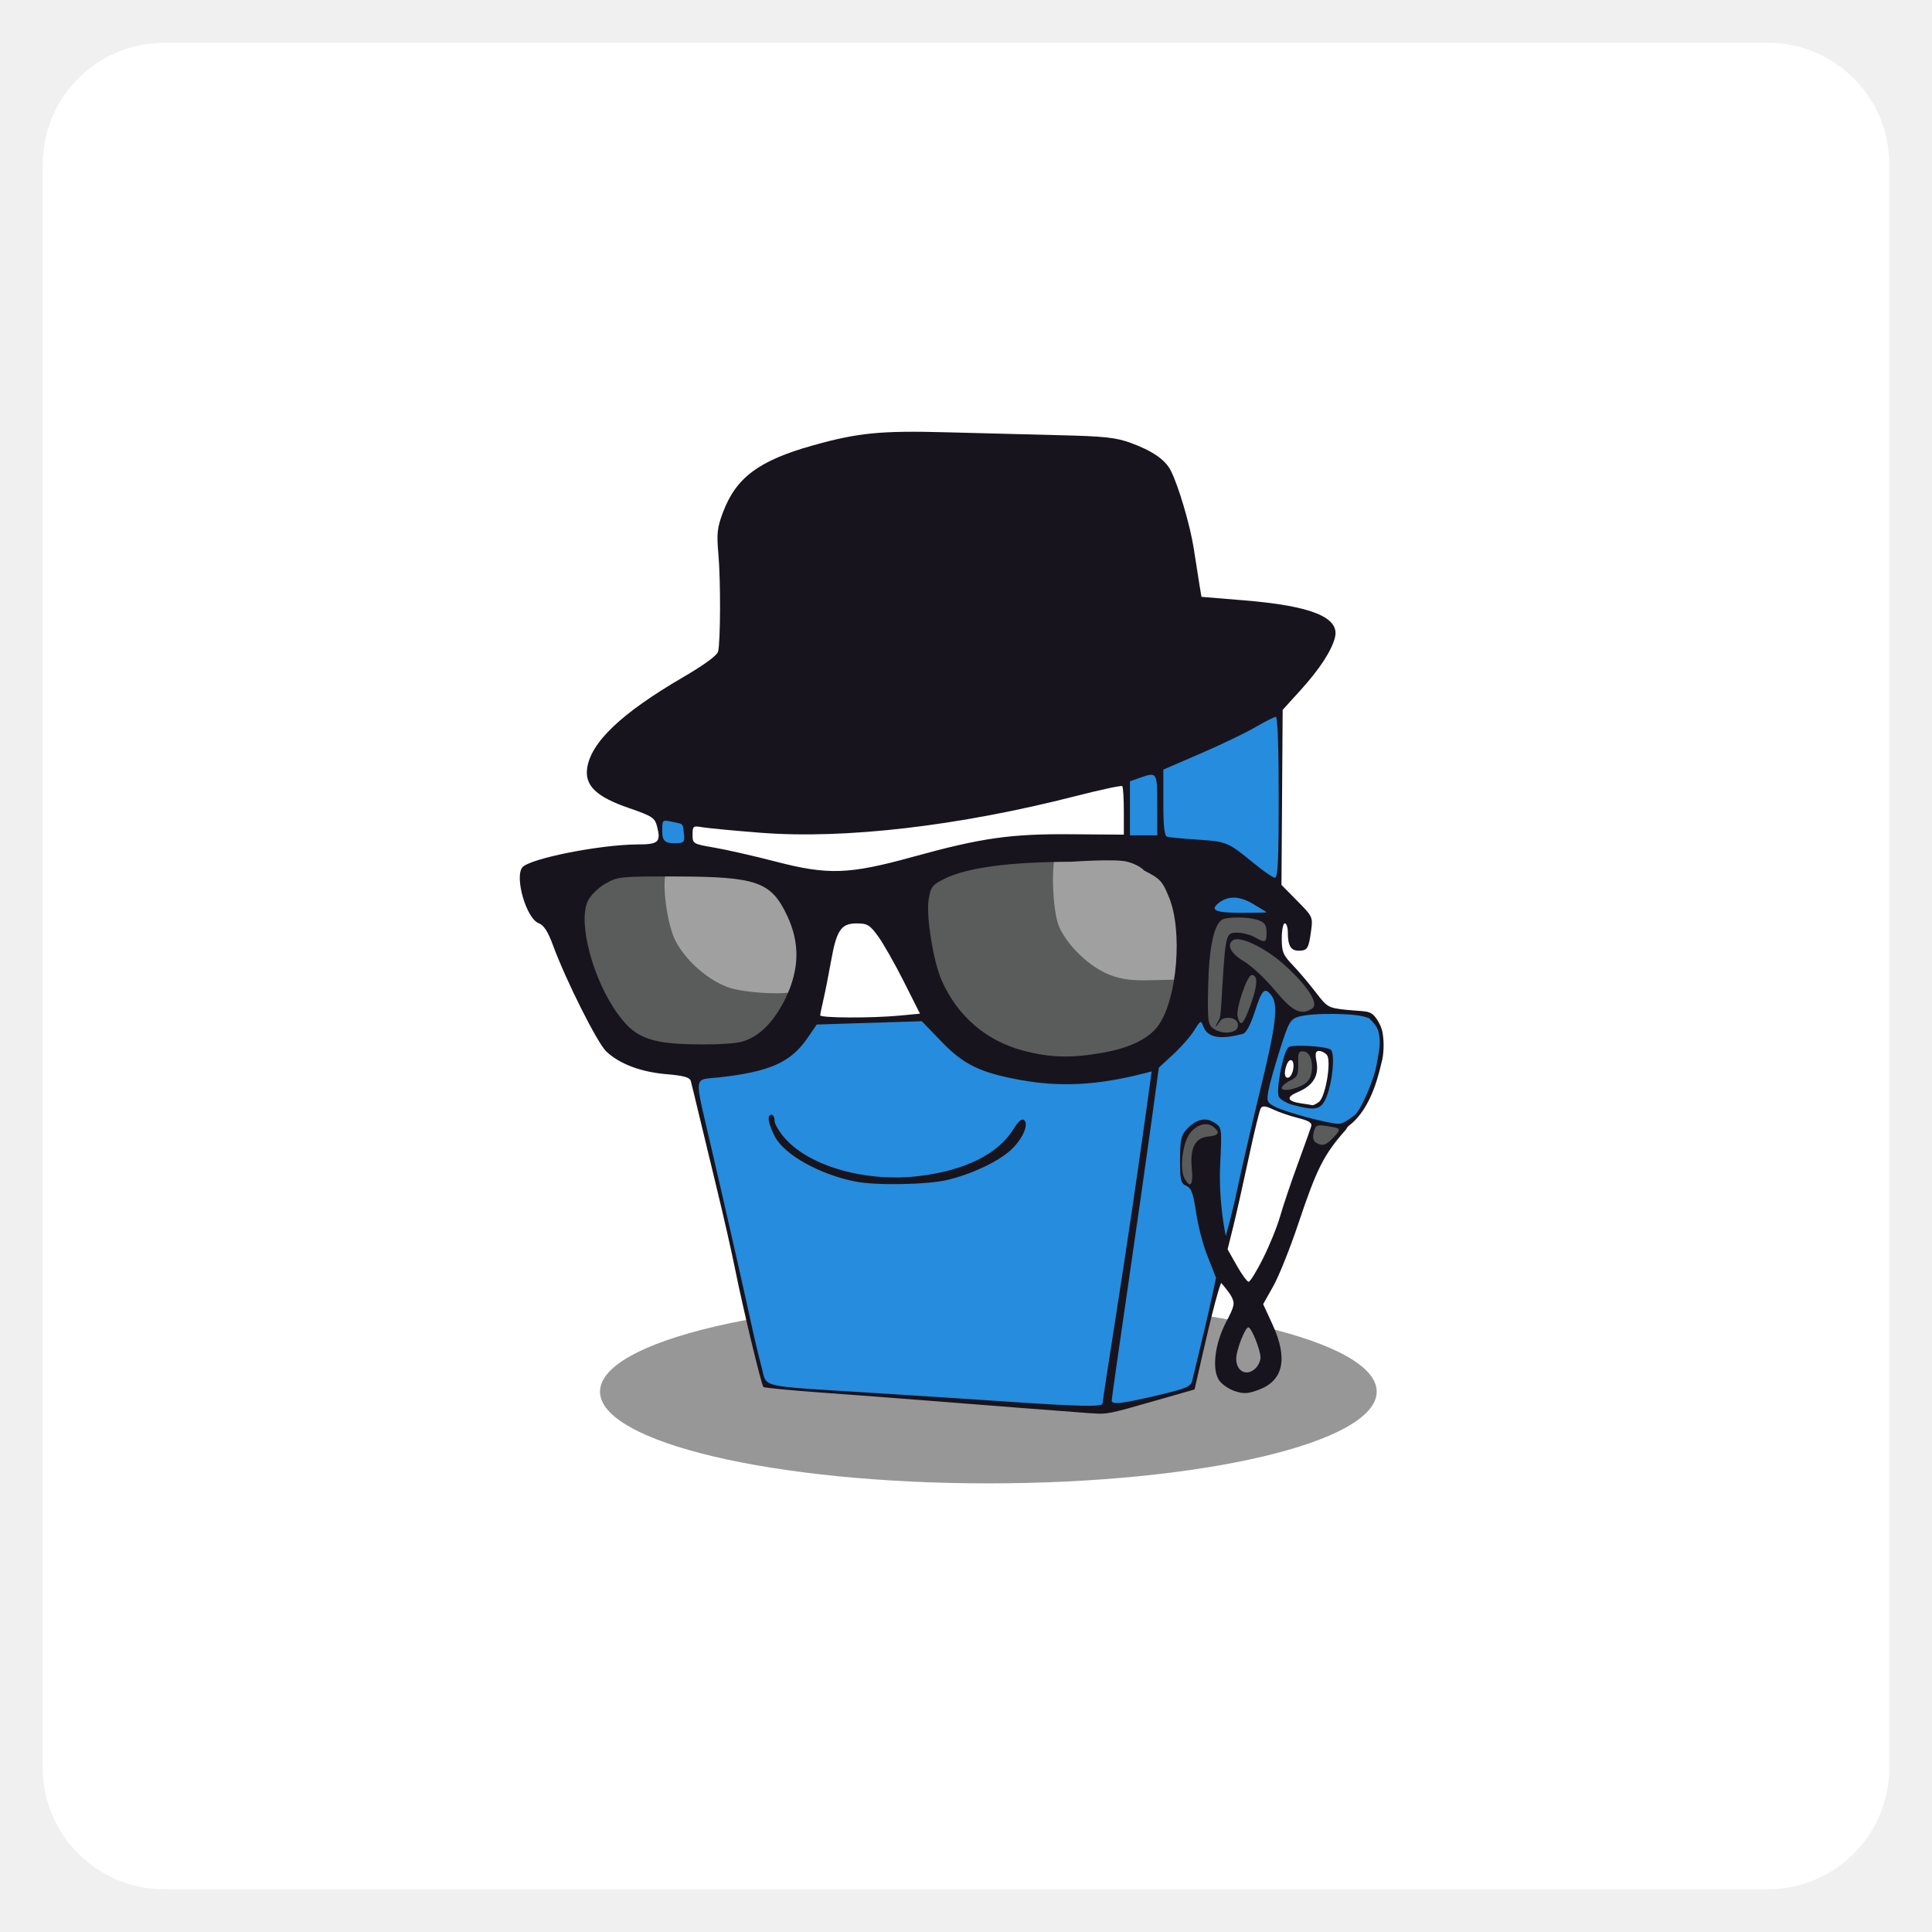
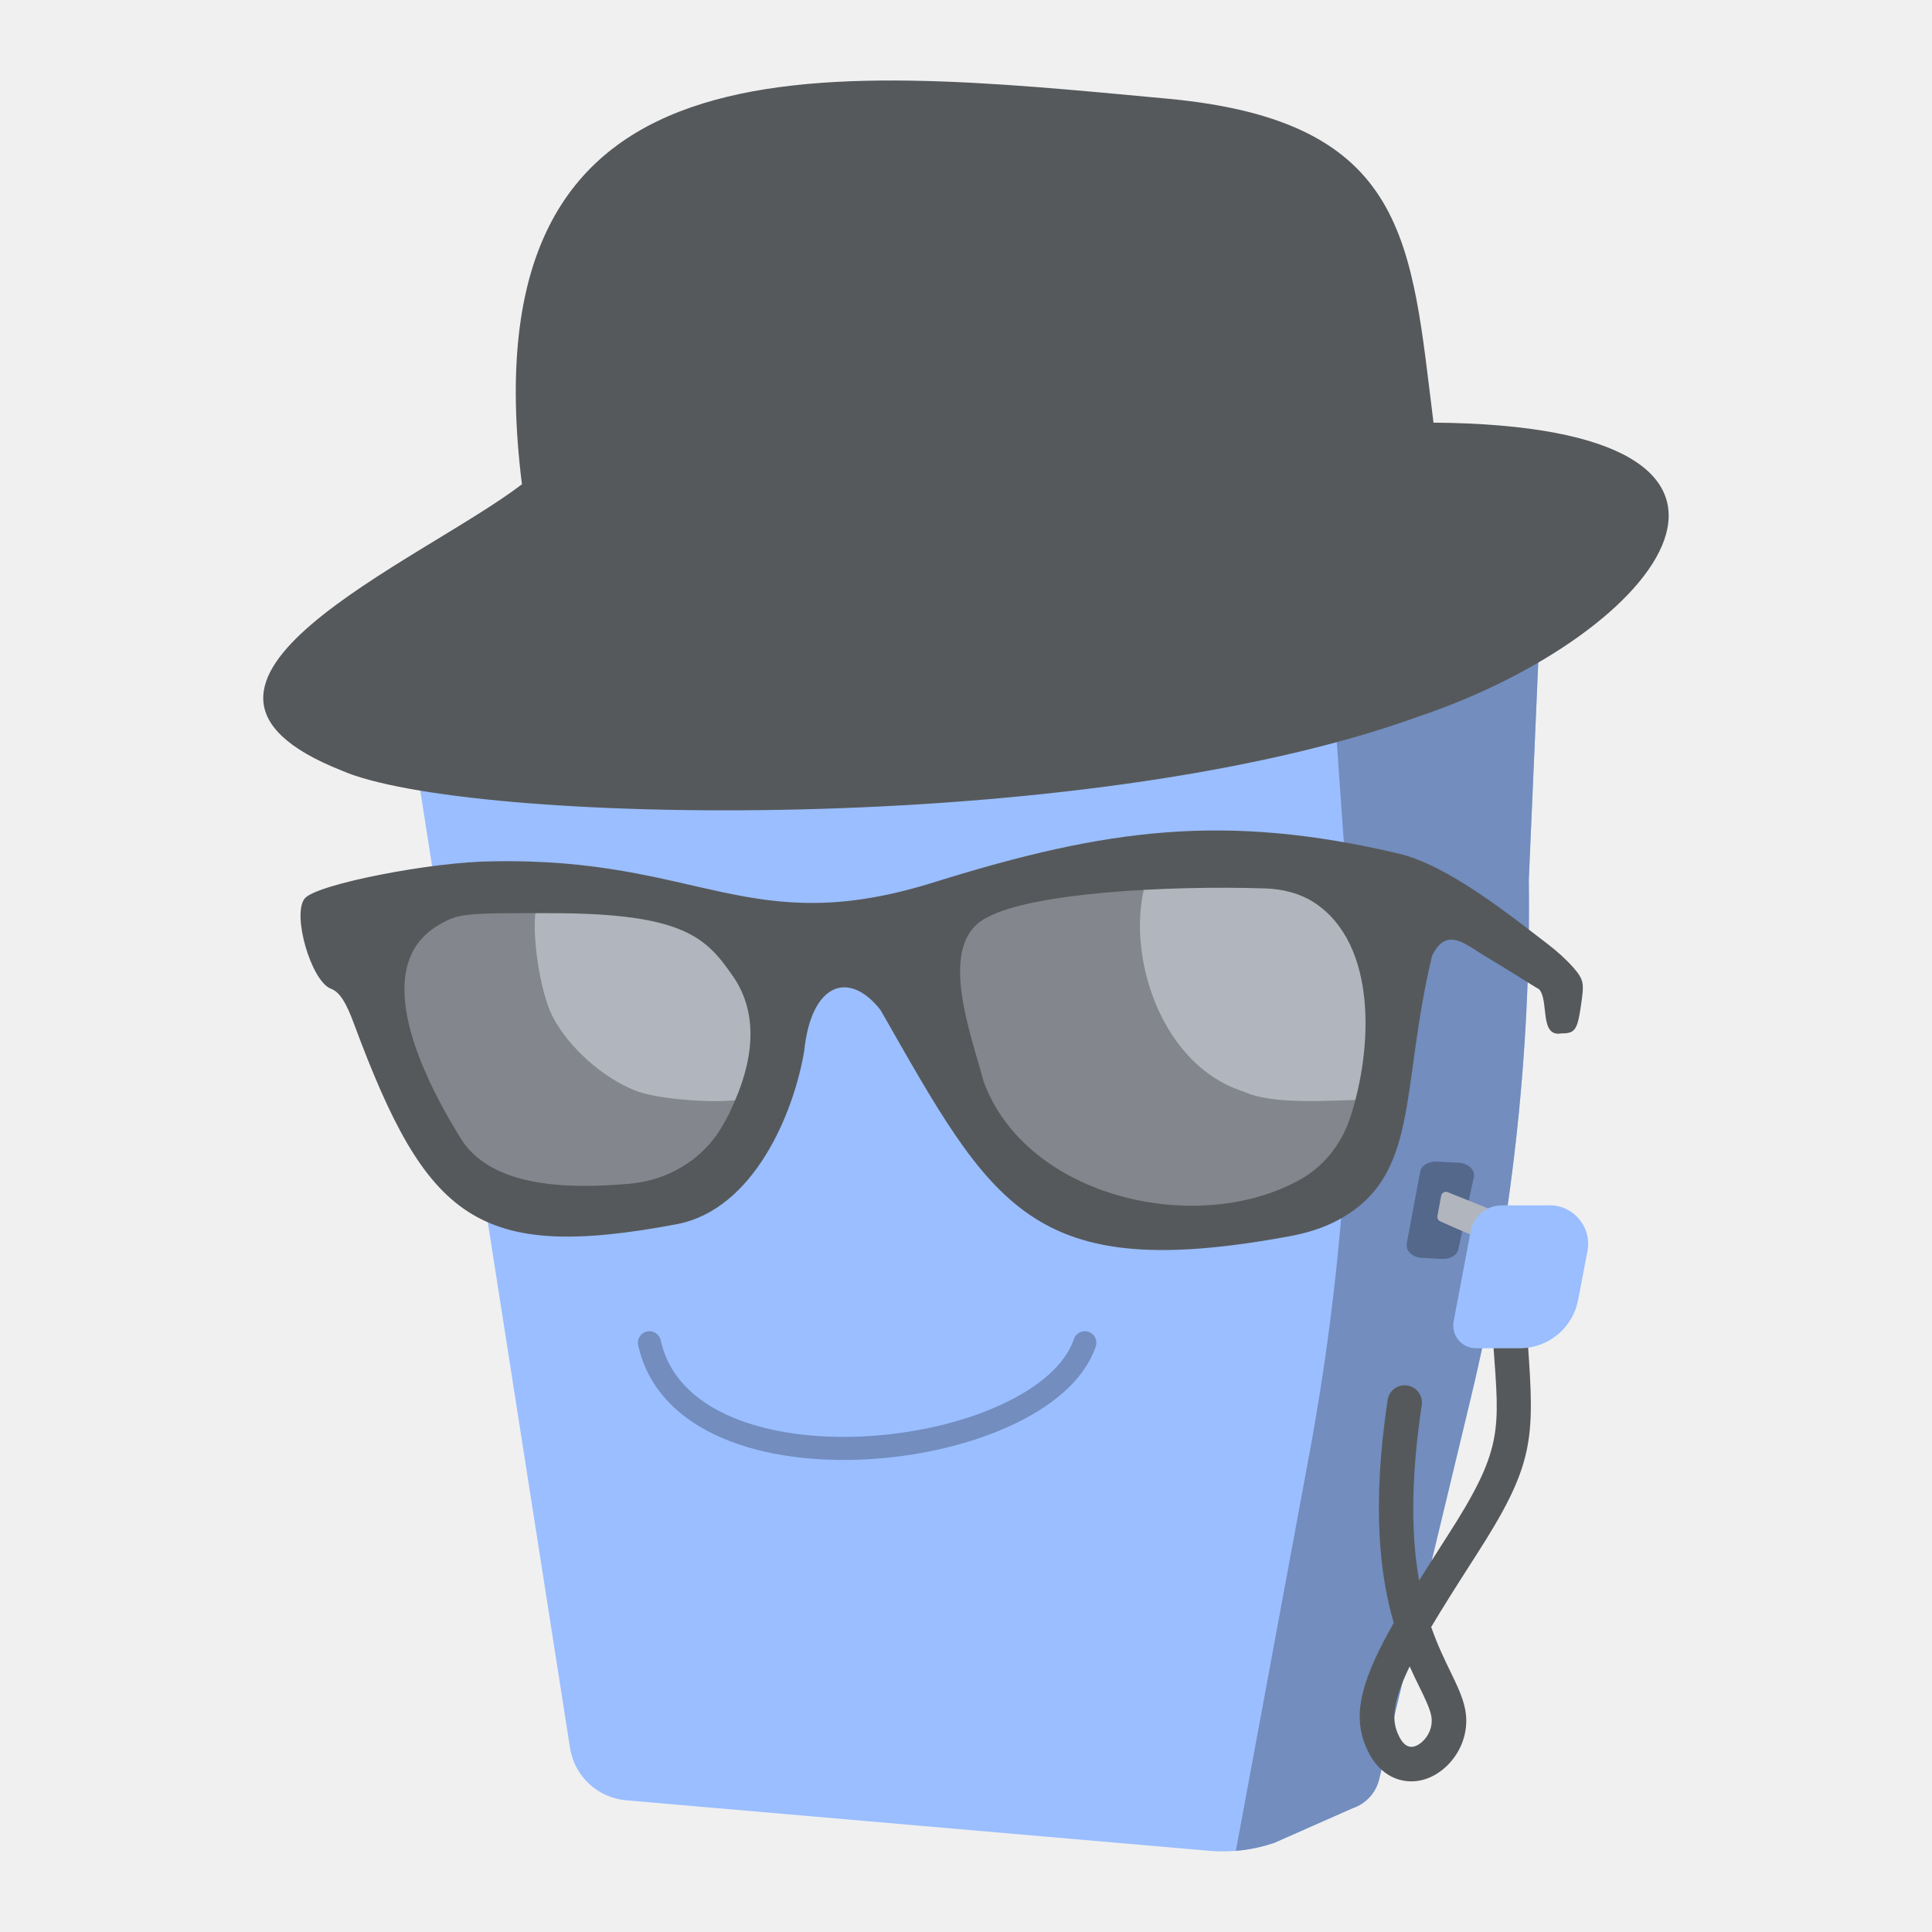
- <svg xmlns="http://www.w3.org/2000/svg" viewBox="-3 -3 158 158" version="1.1" id="svg3" width="158" height="158" xml:space="preserve">
-   <defs id="defs1">
-     <rect x="21.366" y="21.667" width="238.938" height="167.317" id="rect3" />
-     <rect x="44.237" y="45.44" width="66.204" height="61.39" id="rect2" />
+ <svg xmlns="http://www.w3.org/2000/svg" id="a" viewBox="0 0 192 192">
+   <defs>
+     <clipPath id="e">
+       <path d="M56.65,173.72l-15.39-98.4,111.96-17.54-1.29,29.66c.22,17.33-1.71,34.62-5.76,51.47l-9.11,37.91c-.32,1.34-1.31,2.43-2.62,2.87l-7.83,3.46c-2.07.7-4.27.97-6.45.78l-57.94-5.02c-2.83-.25-5.13-2.39-5.57-5.2Z" style="fill:none;" />
+     </clipPath>
  </defs>
-   <rect class="a" x="0.497" y="0.497" width="151.007" height="151.007" rx="9.935" id="rect1" style="display:inline;opacity:1;fill:#ffffff;fill-opacity:1;stroke:none;stroke-width:0.993" />
-   <ellipse style="display:inline;fill:#979797;fill-opacity:1;stroke-width:1.689;stroke-linejoin:round" id="path1" cx="77.828" cy="110.81" rx="31.759" ry="7.501" />
-   <g id="g5">
-     <path style="display:inline;fill:#268cdd" d="m 73.131,111.334 c -7.229,-0.584 -13.338,-0.819 -13.435,-0.917 -0.097,-0.098 -0.881,-3.226 -1.633,-6.573 -0.752,-3.347 -2.031,-8.801 -2.787,-12.079 -0.756,-3.278 -1.432,-6.216 -1.434,-6.367 -0.002,-0.167 1.143,-0.51 2.468,-0.605 2.945,-0.21 4.169,-0.512 5.563,-1.909 0.628,-0.629 1.28,-1.627 1.518,-1.934 0.418,-0.54 0.805,-0.52 4.875,-0.382 l 4.277,-0.243 1.406,1.626 c 1.359,1.571 3.163,2.34 5.317,2.884 1.967,0.496 8.583,0.541 10.387,0.015 0.751,-0.219 1.646,-0.402 1.665,-0.379 0.045,0.055 -2.131,15.326 -3.174,22.092 -0.64,4.151 -0.707,5.478 -0.996,5.507 -0.205,0.02 -5.695,-0.062 -12.924,-0.646 z m 14.564,0.062 c 4.27e-4,-0.385 1.11,-6.816 2.136,-13.988 l 1.831,-13.299 0.883,-0.914 c 0.433,-0.448 1.284,-0.986 1.707,-1.601 0.694,-1.009 0.954,-1.569 1.184,-1.148 0.377,0.69 0.69,1.196 1.828,1.2 1.346,0.005 1.673,-0.39 2.237,-2.068 0.25,-0.743 0.689,-1.77 0.838,-1.78 0.803,-0.054 1.296,1.91 1.111,2.919 -0.094,0.515 -0.989,4.211 -1.935,8.24 -0.946,4.03 -2.082,8.848 -2.162,9.187 -0.133,0.569 -0.17,-0.474 -0.407,-0.897 -0.163,-0.291 -0.55,-1.973 -0.465,-4.244 0.125,-3.317 0.408,-3.505 -0.035,-3.948 -0.617,-0.617 -1.3,-0.526 -2.166,0.144 -0.643,0.498 -0.986,3.79 -0.432,4.415 0.256,0.289 0.481,0.585 0.59,0.585 0.109,0 0.471,1.052 0.63,2.141 0.159,1.09 0.452,2.546 0.806,3.433 l 0.744,1.694 -0.996,4.387 c -0.566,2.361 -0.998,4.381 -1.088,4.469 -0.091,0.088 -1.492,0.669 -2.858,0.967 -1.366,0.299 -2.851,0.52 -3.09,0.587 -0.34,0.095 -0.893,0.063 -0.892,-0.484 z M 103.24,88.282 c -2.143,-0.621 -2.817,-0.892 -2.823,-1.682 -0.009,-1.261 1.736,-6.218 2.289,-6.53 0.293,-0.166 1.875,-0.269 3.304,-0.272 2.016,-0.004 2.552,0.083 3.12,0.456 0.687,0.45 0.922,0.868 0.803,2.6 -0.13,1.898 -1.421,4.808 -2.381,5.831 -0.652,0.694 -1.595,0.247 -3.804,-0.281 z m 1.764,-1.084 c 0.367,-0.282 0.448,-0.58 0.742,-1.905 0.395,-1.775 0.129,-1.897 -0.287,-2.357 -0.352,-0.389 -0.403,-0.242 -1.747,-0.242 l -1.22,0.088 -0.519,1.492 c -0.297,0.853 -0.697,2.506 0.935,3.017 1.316,0.223 1.42,0.272 1.667,0.237 z M 96.696,70.5 c 0.473,-0.688 1.48,-0.399 2.541,0.117 0.512,0.249 1.45,0.993 1.45,1.028 0,0.035 -1.474,0.115 -2.492,0.115 -1.736,0 -2.349,-0.025 -2.042,-0.471 z m 2.366,-3.079 c -1.825,-1.457 -2.357,-1.679 -4.179,-1.682 -0.632,-7.62e-4 -1.421,0.017 -1.848,-0.068 l -0.914,-0.183 c -0.066,-0.71 -0.108,-2.041 -0.116,-2.805 l -0.033,-2.999 1.591,-0.543 c 0.854,-0.359 2.887,-1.239 4.556,-2.087 l 3.335,-1.694 0.276,6.9 c 0.144,3.598 -0.133,6.673 -0.167,6.672 -0.034,-7.61e-4 -1.029,-0.403 -1.988,-1.125 z M 51.009,65.031 c -0.136,-0.925 0.309,-1.26 1.139,-1.04 0.482,0.128 1.087,0.693 1.144,1.175 0.07,0.59 -0.447,1.12 -1.097,1.12 -0.625,0 -1.092,-0.618 -1.185,-1.255 z m 38.275,-1.905 -0.028,-2.332 1.062,-0.343 c 0.503,-0.162 1.021,-0.158 1.045,-0.128 0.218,0.198 0.436,0.757 0.433,2.573 l -0.097,2.589 H 90.538 l -1.271,-0.083 c 0.046,-0.761 -0.036,-1.316 0.017,-2.277 z" id="path7" />
-     <path id="path6" style="display:inline;fill:#5a5b5b" d="m 79.775,83.118 c -2.778,-1.476 -4.965,-2.848 -6.257,-5.768 -0.702,-1.587 -1.295,-5.513 -1.067,-6.883 0.169,-1.01 0.856,-1.577 1.867,-2.075 1.842,-0.909 5.153,-1.341 10.151,-1.346 3.654,-0.004 6.283,0.394 7.426,1.251 0.263,0.197 1.821,2.825 2.08,4.39 0.412,2.486 -0.888,7.277 -2.044,8.747 -0.746,0.949 -2.459,1.774 -4.62,2.159 -2.56,0.457 -4.525,1.126 -6.536,0.058 z M 50.177,82.723 c -1.596,-0.316 -2.085,-1.512 -3.092,-2.883 -2.058,-2.803 -3.349,-7.703 -2.512,-9.466 0.606,-1.277 1.316,-1.94 4.995,-2.064 l 2.18,-0.073 c 6.576,-0.22 15.227,1.143 10.193,10.024 l -0.735,1.296 c -0.781,1.377 -2.038,2.756 -3.274,3.099 -1.086,0.302 -5.552,0.491 -7.069,0.191 z m 45.261,-6.554 0.199,4.331 0.42,0.862 1.569,0.309 1.127,-0.707 1.282,-2.939 0.11,-0.928 2.475,2.895 2.983,-0.287 -4.198,-5.038 -0.795,-2.541 -4.883,-0.442 z m -0.597,12.75 -0.906,0.84 -0.331,1.326 0.022,2.21 0.398,0.597 0.663,0.221 2.077,-4.53 -0.641,-0.707 z m 8.065,-6.055 1.326,-0.11 0.398,1.569 -0.663,1.37 c 0,0 -1.591,0.751 -1.724,0.773 -0.133,0.022 -0.575,-0.354 -0.575,-0.354 v -0.597 l 1.039,-0.42 0.354,-0.972 z m 1.625,5.964 -0.391,1.719 L 105.312,90.938 107,89.25 Z" />
-     <path style="display:inline;fill:#a0a0a0" d="m 56.461,77.712 c -1.675,-0.644 -3.433,-2.218 -4.226,-3.783 -0.657,-1.296 -1.081,-4.389 -0.801,-5.505 0.154,-0.612 0.004,-0.622 1.894,-0.508 2.753,0.166 5.707,0.622 6.734,1.195 1.13,0.631 2.458,2.812 2.672,4.241 0.181,1.204 -0.231,4.161 -0.504,4.603 -0.288,0.466 -4.342,0.306 -5.769,-0.243 z m 31.276,-0.995 c -1.6,-0.621 -3.406,-2.335 -4.109,-3.897 -0.583,-1.295 -0.696,-5.578 -0.209,-6.064 0.19,-0.19 1.062,0.014 3.221,0.169 3.729,0.267 5.918,0.899 6.633,2.383 0.681,1.413 1.121,4.97 0.271,6.438 l -0.197,1.366 -2.454,0.054 c -1.377,0.03 -2.197,-0.077 -3.156,-0.449 z" id="path8" />
-     <path id="path5" style="display:inline;fill:#18141e" d="m 86.301,112.585 c -1.305,-0.093 -9.785,-0.75 -14.033,-1.088 -1.844,-0.146 -5.46,-0.419 -8.035,-0.607 -2.575,-0.187 -4.735,-0.394 -4.801,-0.459 -0.166,-0.166 -1.68,-6.464 -2.295,-9.546 -0.28,-1.404 -0.965,-4.422 -1.521,-6.706 -0.556,-2.284 -1.236,-5.102 -1.512,-6.264 -0.275,-1.161 -0.551,-2.291 -0.612,-2.51 -0.085,-0.302 -0.57,-0.437 -1.993,-0.558 -2.08,-0.176 -3.817,-0.83 -4.912,-1.851 -0.727,-0.678 -3.306,-5.814 -4.367,-8.7 -0.418,-1.135 -0.744,-1.636 -1.173,-1.799 -1.002,-0.381 -1.985,-3.77 -1.324,-4.567 0.598,-0.721 6.419,-1.872 9.464,-1.872 1.662,0 1.876,-0.203 1.548,-1.468 -0.185,-0.714 -0.388,-0.847 -2.312,-1.511 -2.637,-0.909 -3.597,-1.819 -3.408,-3.228 0.286,-2.132 2.79,-4.517 7.827,-7.456 1.743,-1.017 2.807,-1.795 2.884,-2.109 0.199,-0.814 0.215,-5.811 0.026,-7.948 -0.152,-1.723 -0.102,-2.182 0.38,-3.457 1.069,-2.827 2.931,-4.214 7.319,-5.448 3.702,-1.041 5.584,-1.227 10.965,-1.08 2.712,0.074 6.887,0.181 9.277,0.239 3.635,0.087 4.582,0.191 5.784,0.631 1.756,0.643 2.805,1.365 3.259,2.242 0.637,1.231 1.606,4.524 1.899,6.45 0.16,1.052 0.365,2.359 0.456,2.904 l 0.165,0.991 3.51,0.289 c 5.499,0.453 7.81,1.394 7.41,3.019 -0.267,1.087 -1.25,2.596 -2.814,4.321 l -1.465,1.616 -0.049,7.157 -0.049,7.157 1.29,1.306 c 1.268,1.284 1.287,1.326 1.131,2.462 -0.198,1.448 -0.302,1.611 -1.02,1.611 -0.64,0 -0.881,-0.414 -0.881,-1.511 0,-0.399 -0.112,-0.725 -0.248,-0.725 -0.137,0 -0.248,0.559 -0.248,1.241 0,1.087 0.111,1.357 0.895,2.173 0.492,0.513 1.336,1.508 1.875,2.213 0.952,1.243 1.026,1.286 2.52,1.446 0.847,0.091 1.848,0.08 1.997,0.295 0.233,0.337 0.069,0.497 -0.35,0.324 -0.858,-0.356 -4.434,-0.391 -5.564,-0.056 -0.672,0.2 -0.808,0.44 -1.523,2.687 -0.432,1.357 -0.858,2.882 -0.948,3.388 -0.148,0.836 -0.098,0.954 0.553,1.29 0.874,0.452 4.388,1.391 5.205,1.391 0.326,0 0.88,-0.372 1.319,-0.726 0.476,-0.383 1.591,-2.869 1.801,-4.232 0.108,-0.699 0.372,-1.583 0.139,-2.537 -0.192,-0.785 -0.954,-1.146 -0.9,-1.374 0.162,-0.669 1.066,0.536 1.222,1.397 0.156,0.862 0.086,1.895 -0.073,2.435 -0.159,0.54 -0.709,3.715 -2.688,5.203 -0.144,0.108 -0.183,0.255 -0.232,0.311 -1.805,2.031 -2.382,3.172 -3.904,7.719 -0.663,1.981 -1.579,4.266 -2.035,5.078 l -0.83,1.477 0.759,1.647 c 1.276,2.769 0.911,4.577 -1.078,5.337 -0.92,0.351 -1.252,0.372 -2.001,0.125 -0.494,-0.163 -1.076,-0.567 -1.293,-0.898 -0.595,-0.908 -0.337,-2.992 0.589,-4.759 0.688,-1.312 0.727,-1.508 0.422,-2.09 -0.185,-0.353 -0.828,-1.1 -0.828,-1.1 0,0 -0.273,0.363 -1.5,5.735 l -0.68,2.977 -3.204,0.918 c -3.867,1.108 -3.941,1.122 -5.191,1.033 z m 0.869,-0.814 c 0,-0.13 0.498,-3.399 1.107,-7.265 0.917,-5.82 1.904,-12.547 2.758,-18.796 l 0.149,-1.088 -0.703,0.179 c -3.733,0.952 -6.776,1.111 -10.017,0.523 -3.292,-0.597 -4.651,-1.256 -6.46,-3.132 l -1.616,-1.676 -4.296,0.135 -4.296,0.135 -0.76,1.104 c -1.38,2.005 -3.085,2.76 -7.286,3.225 -2.062,0.228 -1.999,-0.375 -0.598,5.657 1.32,5.685 2.62,11.416 3.241,14.281 0.281,1.298 0.685,2.998 0.897,3.778 0.461,1.691 -0.428,1.484 8.879,2.068 3.552,0.223 8.581,0.549 11.177,0.725 6.019,0.408 7.824,0.442 7.824,0.147 z M 66.928,93.622 c -2.942,-0.591 -5.808,-2.203 -6.57,-3.697 -0.552,-1.082 -0.652,-1.761 -0.26,-1.761 0.137,0 0.248,0.223 0.248,0.496 0,0.273 0.403,0.942 0.896,1.488 2.064,2.284 6.695,3.561 10.969,3.024 3.751,-0.471 6.378,-1.779 7.663,-3.815 0.445,-0.706 0.711,-0.924 0.896,-0.739 0.388,0.388 -0.203,1.64 -1.179,2.497 -1.074,0.943 -3.189,1.926 -5.131,2.384 -1.67,0.394 -5.845,0.462 -7.532,0.124 z m 24.709,17.495 c 2.337,-0.548 2.755,-0.721 2.859,-1.18 0.067,-0.296 0.513,-2.159 0.992,-4.139 0.479,-1.981 0.96,-4.294 0.96,-4.294 0,0 -0.372,-0.972 -0.719,-1.839 -0.347,-0.868 -0.758,-2.451 -0.914,-3.519 -0.229,-1.569 -0.382,-1.985 -0.797,-2.168 -0.455,-0.2 -0.514,-0.443 -0.514,-2.125 0,-1.55 0.091,-2.001 0.497,-2.45 0.783,-0.868 1.576,-1.073 2.305,-0.595 0.624,0.409 0.624,0.409 0.481,3.422 -0.149,3.149 0.461,5.854 0.461,5.854 0,0 0.531,-1.897 0.898,-3.648 0.365,-1.742 1.231,-5.488 1.923,-8.325 1.293,-5.298 1.488,-6.939 0.913,-7.696 -0.55,-0.724 -0.774,-0.51 -1.354,1.29 -0.353,1.096 -0.71,1.767 -0.98,1.84 -1.88,0.508 -2.9,0.313 -3.245,-0.617 -0.189,-0.51 -0.226,-0.493 -0.74,0.339 -0.298,0.482 -1.07,1.363 -1.716,1.959 l -1.175,1.083 -0.665,4.846 c -0.366,2.665 -1.234,8.737 -1.928,13.494 -0.695,4.756 -1.263,8.752 -1.263,8.879 0,0.365 0.783,0.279 3.721,-0.41 z m 8.058,-2.232 c 0.215,-0.215 0.39,-0.604 0.39,-0.864 0,-0.621 -0.744,-2.471 -0.993,-2.471 -0.268,0 -0.993,1.871 -0.993,2.563 0,1.063 0.88,1.489 1.597,0.772 z m 0.604,-8.986 c 0.53,-1.059 1.154,-2.595 1.386,-3.415 0.232,-0.82 0.871,-2.72 1.421,-4.222 0.549,-1.503 1.054,-2.912 1.121,-3.132 0.093,-0.305 -0.162,-0.471 -1.078,-0.702 -0.66,-0.166 -1.573,-0.478 -2.03,-0.695 -0.63,-0.299 -0.875,-0.321 -1.015,-0.095 -0.101,0.164 -0.547,1.998 -0.99,4.075 -0.443,2.077 -1.012,4.605 -1.263,5.617 l -0.457,1.84 0.749,1.327 c 0.412,0.73 0.849,1.327 0.971,1.327 0.122,0 0.656,-0.866 1.186,-1.925 z m -5.832,-7.327 c -0.155,-1.705 0.261,-2.519 1.34,-2.624 0.871,-0.085 1.002,-0.316 0.443,-0.78 -0.54,-0.448 -1.394,-0.216 -1.948,0.529 -0.59,0.793 -0.846,2.895 -0.444,3.646 0.485,0.906 0.734,0.592 0.61,-0.771 z m 11.578,-2.545 c 0.68,-0.724 0.662,-0.756 -0.536,-0.94 -0.821,-0.127 -0.925,-0.078 -1.07,0.5 -0.103,0.409 -0.044,0.715 0.164,0.846 0.527,0.334 0.825,0.25 1.442,-0.406 z M 87.227,83.085 c 2.254,-0.402 3.81,-1.188 4.563,-2.306 1.493,-2.217 1.925,-7.649 0.824,-10.367 -0.55,-1.359 -0.721,-1.544 -2.037,-2.217 0,0 -0.441,-0.496 -1.436,-0.734 -0.995,-0.238 -4.525,0.013 -4.525,0.013 -5.052,0.014 -8.522,0.478 -10.361,1.386 -1.01,0.498 -1.135,0.659 -1.304,1.669 -0.229,1.37 0.365,5.078 1.067,6.665 1.292,2.921 3.651,4.942 6.695,5.737 2.212,0.578 3.913,0.618 6.514,0.154 z M 57.683,82.188 c 1.398,-0.388 2.637,-1.629 3.571,-3.576 1.132,-2.362 1.168,-4.512 0.114,-6.741 -1.308,-2.765 -2.479,-3.176 -9.093,-3.192 -4.545,-0.011 -4.758,0.011 -5.766,0.588 -0.604,0.346 -1.211,0.947 -1.436,1.42 -0.837,1.763 0.424,6.476 2.481,9.279 1.006,1.371 1.839,1.911 3.436,2.226 1.517,0.3 5.608,0.298 6.694,-0.004 z m 40.362,-0.94 c 0.176,-0.112 0.247,-0.388 0.16,-0.617 -0.185,-0.483 -1.177,-0.524 -1.449,-0.104 -0.443,0.685 -0.427,0.496 -0.038,-0.186 0.138,-0.243 0.173,-1.559 0.256,-2.856 0.264,-4.093 0.301,-4.224 1.209,-4.213 0.432,0.005 1.065,0.169 1.406,0.364 0.885,0.506 0.993,0.464 0.993,-0.379 0,-0.578 -0.147,-0.807 -0.637,-0.993 -0.758,-0.288 -2.591,-0.314 -3.019,-0.042 -0.659,0.419 -1.057,2.346 -1.122,5.43 -0.059,2.825 -0.022,3.132 0.417,3.454 0.534,0.392 1.334,0.455 1.824,0.144 z M 99.305,79.093 c 0.555,-1.548 0.576,-2.354 0.061,-2.354 -0.376,0 -1.313,2.764 -1.153,3.402 0.229,0.914 0.472,0.681 1.092,-1.048 z m -28.729,0.963 1.661,-0.157 -1.327,-2.635 c -0.73,-1.45 -1.674,-3.11 -2.097,-3.691 -0.683,-0.935 -0.883,-1.056 -1.757,-1.056 -1.275,0 -1.643,0.548 -2.102,3.131 -0.192,1.078 -0.466,2.463 -0.609,3.078 -0.144,0.615 -0.264,1.201 -0.267,1.304 -0.007,0.226 4.201,0.243 6.498,0.026 z m 33.731,-0.579 c 0.577,-0.365 -0.302,-1.771 -2.187,-3.497 -1.543,-1.414 -3.676,-2.464 -4.265,-2.1 -0.583,0.36 -0.215,1.097 0.863,1.729 0.614,0.36 1.76,1.43 2.546,2.377 1.452,1.75 2.117,2.077 3.042,1.492 z m -3.725,-7.868 c -4e-5,-0.021 -0.5,-0.331 -1.111,-0.689 -1.117,-0.655 -2.035,-0.68 -2.801,-0.077 -0.752,0.592 -0.276,0.805 1.801,0.805 1.161,0 2.111,-0.017 2.111,-0.038 z m 0.993,-9.4 c 0,-3.974 -0.093,-6.582 -0.235,-6.582 -0.129,0 -0.884,0.379 -1.676,0.842 -0.793,0.463 -2.811,1.433 -4.484,2.155 l -3.043,1.314 v 2.696 c 0,1.939 0.087,2.723 0.31,2.793 0.171,0.053 1.309,0.162 2.53,0.242 2.357,0.154 2.438,0.189 4.611,1.969 0.751,0.616 1.506,1.127 1.676,1.136 0.241,0.013 0.31,-1.456 0.31,-6.565 z m -29.937,4.869 c 5.635,-1.555 7.996,-1.892 12.986,-1.853 l 4.284,0.033 v -1.918 c 0,-1.055 -0.059,-1.976 -0.131,-2.048 -0.072,-0.072 -1.776,0.292 -3.788,0.807 -9.572,2.455 -18.923,3.543 -25.806,3.003 -2.162,-0.17 -4.293,-0.372 -4.737,-0.449 -0.764,-0.133 -0.807,-0.101 -0.807,0.61 0,0.738 0.03,0.756 1.801,1.059 0.99,0.17 3.254,0.686 5.029,1.147 4.246,1.103 5.972,1.043 11.168,-0.391 z M 52.933,65.189 c -0.103,-0.889 0.01,-0.774 -0.969,-0.984 -0.79,-0.169 -0.807,-0.154 -0.807,0.695 0,0.91 0.216,1.094 1.242,1.056 0.54,-0.02 0.61,-0.12 0.535,-0.768 z m 38.708,-2.36 c 0,-2.705 -0.007,-2.715 -1.453,-2.211 L 89.406,60.892 v 2.211 2.211 h 1.118 1.118 z M 102.75,87.367 c -0.515,-0.137 -1.037,-0.437 -1.16,-0.667 -0.276,-0.516 0.363,-3.763 0.8,-4.065 0.342,-0.236 2.966,-0.084 3.423,0.198 0.39,0.241 0.177,2.654 -0.345,3.903 -0.428,1.024 -0.86,1.124 -2.717,0.631 z m 2.121,-0.259 c 0.535,-0.405 1.03,-3.364 0.642,-3.832 -0.15,-0.18 -0.439,-0.328 -0.642,-0.328 -0.29,0 -0.334,0.193 -0.203,0.89 0.213,1.133 -0.295,1.953 -1.527,2.468 -1.003,0.419 -0.893,0.763 0.297,0.933 0.41,0.058 0.808,0.123 0.884,0.143 0.076,0.02 0.323,-0.102 0.549,-0.273 z m -1.002,-1.605 c 0.672,-0.609 0.526,-2.401 -0.204,-2.506 -0.46,-0.066 -0.517,0.047 -0.497,0.985 0.019,0.92 -0.068,1.103 -0.661,1.392 -0.376,0.183 -0.683,0.452 -0.683,0.598 0,0.382 1.48,0.042 2.045,-0.469 z m -1.097,-1.147 c 0.085,-0.719 -0.303,-0.911 -0.549,-0.271 -0.248,0.647 -0.171,1.145 0.16,1.037 0.171,-0.056 0.346,-0.401 0.389,-0.766 z" />
+   <g id="b">
+     <g id="c">
+       <g id="d">
+         <g style="clip-path:url(#e);">
+           <path d="M56.65,173.72l-15.39-98.4,111.96-17.54.72,56-15.2,63.29c-.32,1.34-1.31,2.43-2.62,2.87l-9.51,3.21c-2.07.7-4.27.97-6.45.78l-57.94-5.02c-2.83-.25-5.13-2.39-5.57-5.2Z" style="fill:#9abeff;" />
+           <path d="M122.82,183.94l7.32-39.54c3.69-19.96,4.84-40.3,3.42-60.54l-1.1-15.66,31.02-7.76,10.04,36.11s-16.51,98.66-16.2,98.15-29.69-5.85-29.69-5.85l-4.8-4.91Z" style="fill:#728dbe;" />
+         </g>
+         <path d="M64.54,133.44c3.53,16,39.26,11.86,43.27,0" style="fill:none; stroke:#728dbe; stroke-linecap:round; stroke-miterlimit:10; stroke-width:2.29px;" />
+         <path d="M33.89,76.55c12.23,5.45,73.87,6.7,107.08-5.34,24.33-8.2,40.3-28.89,1.49-29.21-2.24-17.88-2.42-29.95-26.4-32.19C81.02,6.55,46.19,2.56,51.87,48.13c-10.11,7.72-39.58,19.83-17.98,28.42Z" style="fill:#56595b;" />
+         <path d="M53.94,89.77l-4.29.14c-7.24.24-8.64,1.55-9.83,4.06-1.65,3.47.89,13.11,4.94,18.63,1.98,2.7,2.94,5.05,6.08,5.67l1.35.25c2.99.59,11.77.22,13.91-.38,2.43-.68,4.9-3.39,6.44-6.1l1.45-2.55c9.9-17.47-7.12-20.16-20.06-19.72Z" style="fill:#83868c;" />
+         <path d="M137.02,98.52c-.51-3.08-3.58-8.25-4.09-8.64-2.25-1.69-7.42-2.47-14.61-2.46-9.83.01-16.35.86-19.97,2.65-1.99.98-3.34,2.1-3.67,4.08-.45,2.7.72,10.42,2.1,13.54,2.54,5.75,6.85,8.45,12.31,11.35l1.97,1.05c3.96,2.1,7.82.79,12.86-.11,4.25-.76,7.62-2.38,9.09-4.25,2.27-2.89,4.83-12.32,4.02-17.21Z" style="fill:#83868c;" />
+         <path d="M63.21,108.41c-3.3-1.27-6.75-4.36-8.32-7.44-1.29-2.55-2.13-8.64-1.58-10.83.26-3.08,17.07.95,16.98,1.35,5.43,2.95,6.34,12.82,4.27,17.4-.57.92-8.54.6-11.35-.48Z" style="fill:#b1b5bd;" />
+         <path d="M123.49,108.45c-8.61-2.83-11.92-14.7-9.36-21.6,18.94.13,26.37,2.72,21.52,22.45-3.6.04-9.21.55-12.16-.86Z" style="fill:#b1b5bd;" />
+         <path d="M156.4,96.2c-.77-.87-1.63-1.64-2.55-2.35-3.84-2.94-9.97-7.87-14.85-9.02-17.27-4.07-29.03-2.48-45.92,2.77-18.66,5.93-23.36-2.42-44.17-2-5.99.04-17.44,2.27-18.62,3.68-1.3,1.57.63,8.24,2.6,8.98.85.32,1.49,1.31,2.31,3.54,7.19,19.35,12.19,23.6,32.05,19.86,7.64-1.44,11.63-11,12.67-17.2.68-6.72,4.41-8.13,7.59-4.08,11.17,19.58,14.87,27.23,40.63,22.48,1.69-.31,3.36-.81,4.87-1.63,8.15-4.42,6.11-12.88,9.3-26.22,1.46-3.04,3.31-1.14,5.51.15,1.2.7,5.06,3.14,5.12,3.14,1.03,1.06,0,4.8,2.22,4.4,1.41,0,1.62-.32,2.01-3.17.23-1.68.27-2.14-.78-3.34ZM72.64,110.3c-.32.67-.66,1.3-1.02,1.88-1.94,3.18-5.36,5.14-9.07,5.46-5.74.5-13.82.53-16.87-4.68-4.46-7.23-8.67-17.2-2.06-21.05,1.98-1.14,2.4-1.18,11.34-1.16,13.01.03,15.24,2.44,17.89,6.28s2,8.62-.22,13.26ZM129.28,117.18c-10.15,5.76-27.22,1.93-31.52-9.67-1.23-4.69-4.85-13.94.47-16.4,4.46-2.37,17.72-3.13,27.51-2.82,1.75.06,3.5.49,4.96,1.47,6.16,4.13,5.75,14.44,3.46,21.37-.84,2.53-2.55,4.73-4.87,6.05Z" style="fill:#56595b;" />
+       </g>
+       <path d="M140.27,177.03c-1.73,0-3.68-1-4.71-3.91-1.11-3.12-.07-6.51,2.95-11.84-1.37-4.69-2.2-11.52-.61-22.15.14-.94,1.02-1.59,1.95-1.44.94.14,1.58,1.01,1.44,1.95-1.17,7.81-.99,13.33-.26,17.43.72-1.15,1.5-2.37,2.34-3.69l.41-.64c5.64-8.75,5.24-10.52,4.63-19.04-.07-.95,2.58.25,3.52.18.94-.07-.17-1.37-.1-.43.7,9.67.65,12.13-5.16,21.15l-.41.64c-1.59,2.48-2.93,4.6-4.03,6.45.62,1.77,1.3,3.18,1.9,4.41.65,1.34,1.21,2.5,1.46,3.69.69,3.35-1.57,6.36-4.12,7.07-.38.11-.79.17-1.21.17ZM140.1,165.59c-1.42,2.92-1.84,4.87-1.31,6.38.31.86.85,1.84,1.76,1.59.89-.25,1.99-1.57,1.68-3.07-.16-.77-.61-1.7-1.19-2.88-.3-.61-.62-1.27-.95-2.01Z" style="fill:#56595b;" />
+       <path d="M139.79,123.63l1.35-7.2c.11-.6.82-1.03,1.64-.99l2.18.11c.95.05,1.66.71,1.51,1.41l-1.54,7.19c-.13.59-.83,1.01-1.63.96l-1.98-.1c-.94-.05-1.64-.69-1.51-1.39Z" style="fill:#54688c;" />
+       <path d="M148.66,123.76s-4.29-1.8-5.54-2.39c-.2-.09-.31-.31-.27-.53l.37-2c.06-.3.38-.48.66-.36l5.48,2.2c1.93.85,1.01,4-.71,3.08Z" style="fill:#b1b5bd;" />
+       <path d="M154.01,119.79h-4.78c-1.5,0-2.79,1.07-3.07,2.54l-1.7,8.98c-.26,1.39.8,2.68,2.22,2.68h4.35c2.83,0,5.27-2.01,5.8-4.8l.93-4.86c.45-2.36-1.36-4.55-3.76-4.55Z" style="fill:#9abeff;" />
+     </g>
  </g>
</svg>
